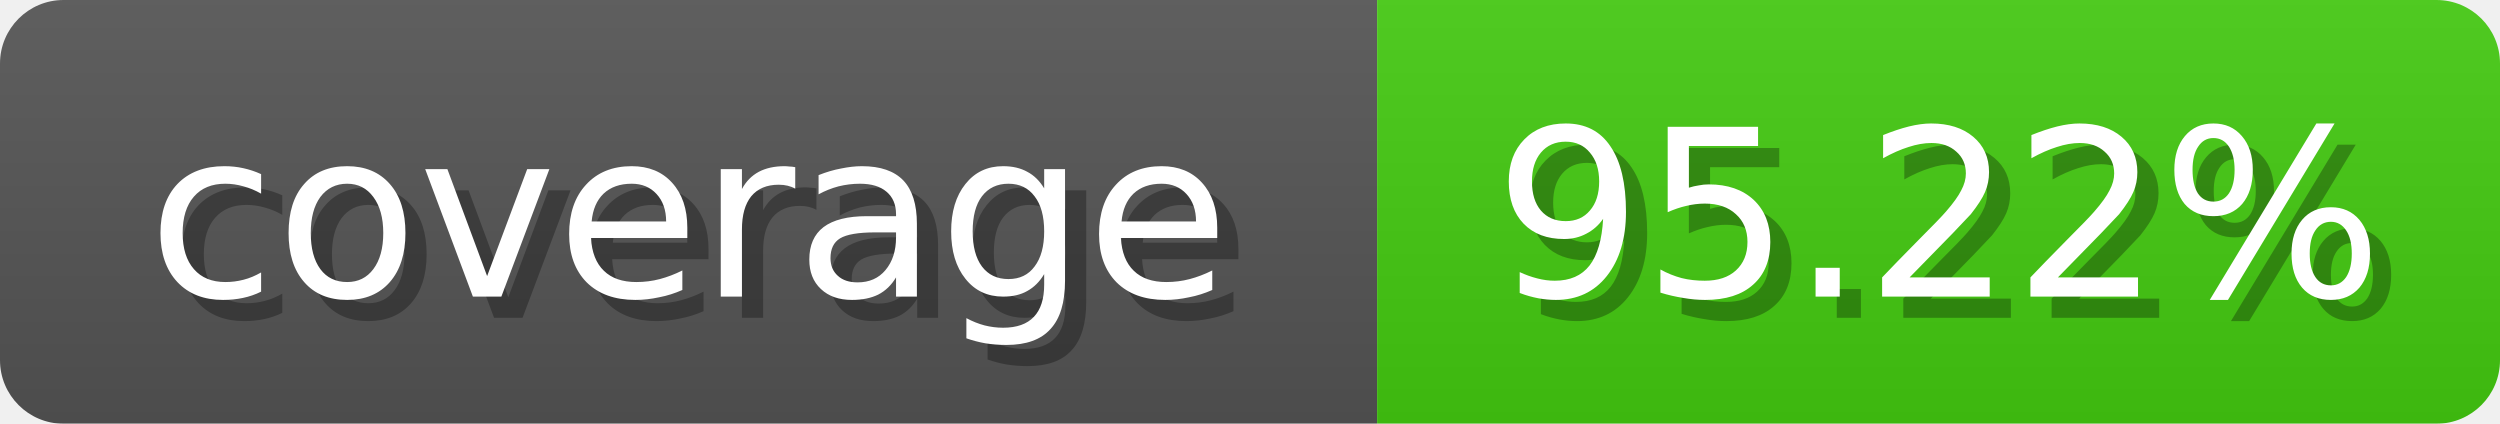
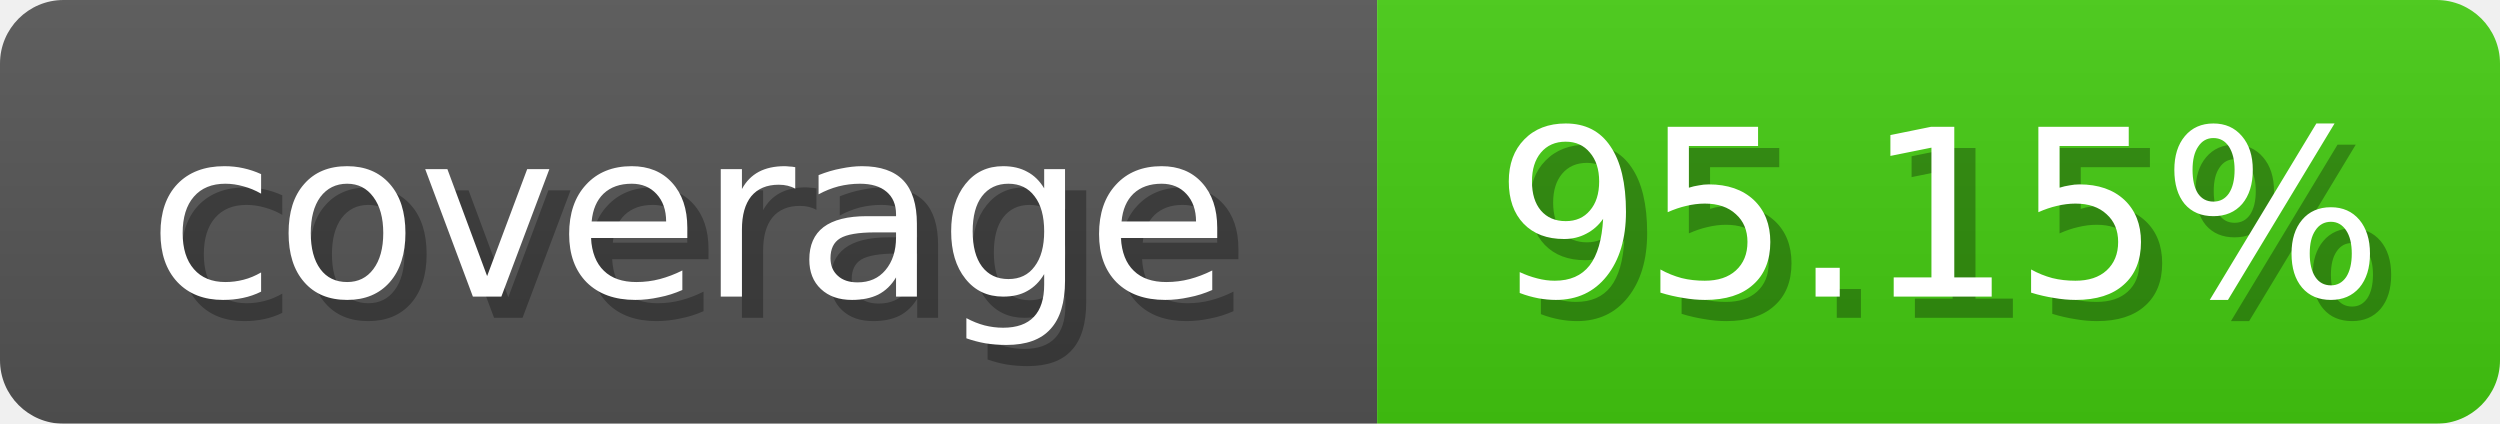
<svg xmlns="http://www.w3.org/2000/svg" width="118" height="20">
  <linearGradient id="b" x2="0" y2="100%">
    <stop offset="0" stop-color="#bbb" stop-opacity=".1" />
    <stop offset="1" stop-opacity=".1" />
  </linearGradient>
  <mask id="anybadge_1">
    <rect width="118" height="20" rx="3" fill="#fff" />
  </mask>
  <g mask="url(#anybadge_1)">
    <path fill="#555" d="M0 0h65v20H0z" />
    <path fill="#4c1" d="M65 0h53v20H65z" />
    <path fill="url(#b)" d="M0 0h118v20H0z" />
  </g>
  <g fill="#fff" text-anchor="middle" font-family="DejaVu Sans,Verdana,Geneva,sans-serif" font-size="11">
    <text x="33.5" y="15" fill="#010101" fill-opacity=".3">coverage</text>
    <text x="32.5" y="14">coverage</text>
  </g>
  <g fill="#fff" text-anchor="middle" font-family="DejaVu Sans,Verdana,Geneva,sans-serif" font-size="11">
-     <text x="92.5" y="15" fill="#010101" fill-opacity=".3">95.22%</text>
-     <text x="91.5" y="14">95.22%</text>
+     <text x="92.5" y="15" fill="#010101" fill-opacity=".3">95.15%</text>
+     <text x="91.5" y="14">95.15%</text>
  </g>
</svg>
